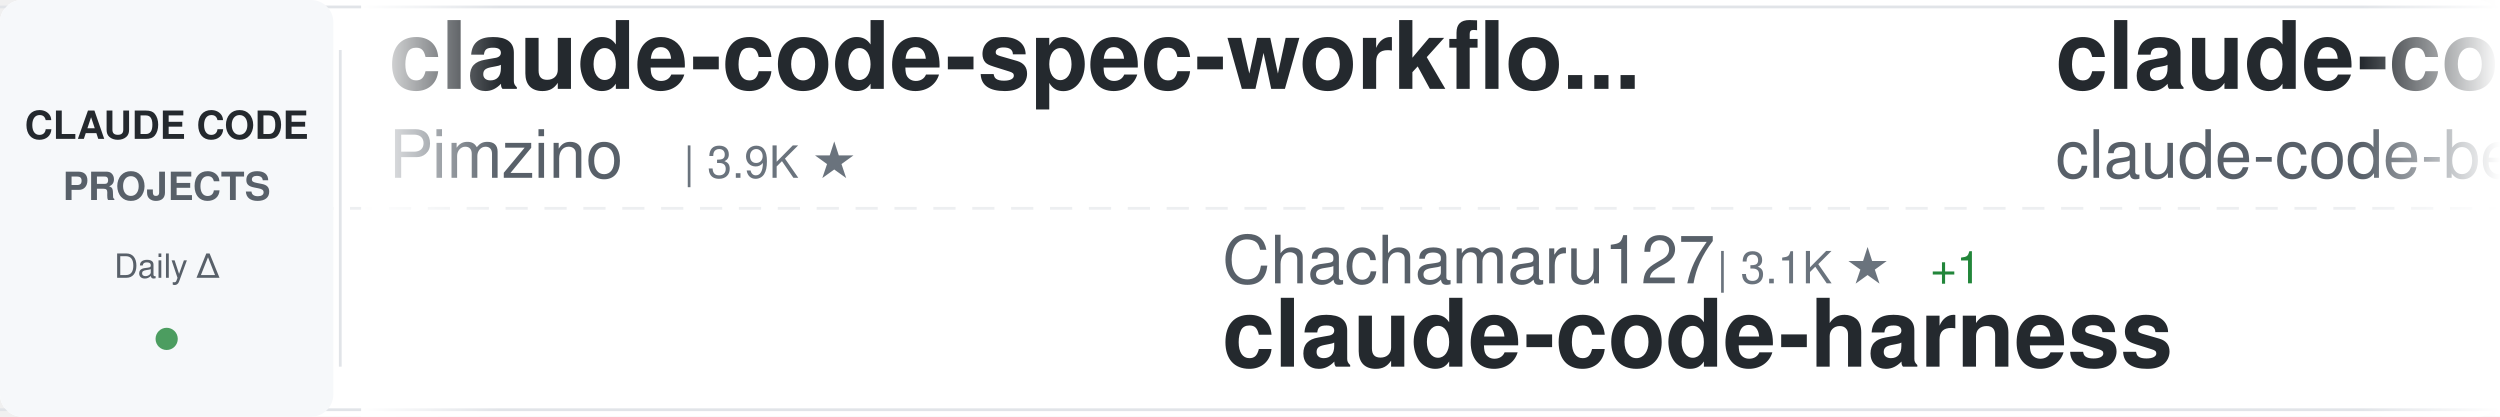
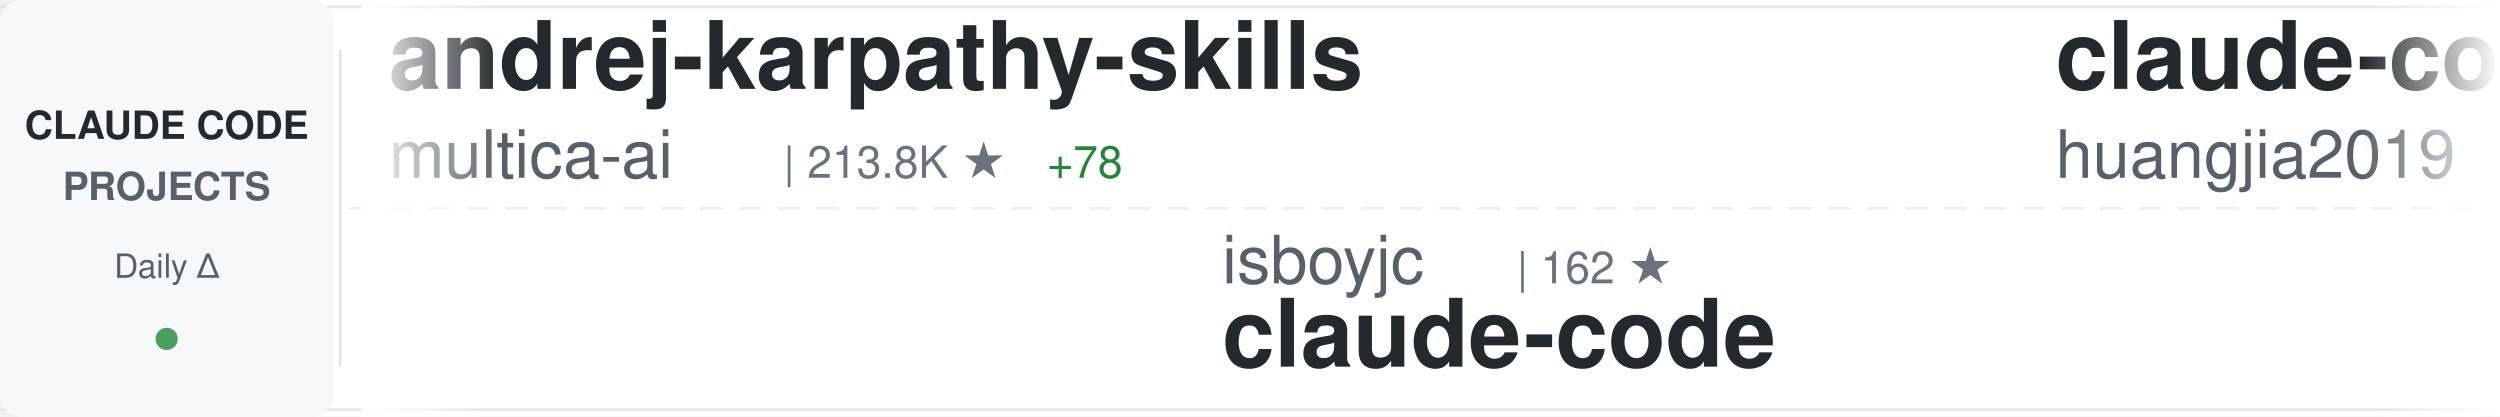
<svg xmlns="http://www.w3.org/2000/svg" width="900" height="150">
  <defs>
    <linearGradient id="awesomeLeftFade" x1="0%" y1="0%" x2="100%" y2="0%">
      <stop offset="0%" style="stop-color:#ffffff;stop-opacity:1" />
      <stop offset="100%" style="stop-color:#ffffff;stop-opacity:0" />
    </linearGradient>
    <linearGradient id="awesomeRightFade" x1="0%" y1="0%" x2="100%" y2="0%">
      <stop offset="0%" style="stop-color:#ffffff;stop-opacity:0" />
      <stop offset="100%" style="stop-color:#ffffff;stop-opacity:1" />
    </linearGradient>
  </defs>
  <rect width="900" height="150" fill="#ffffff" rx="8" />
  <rect x="0" y="2" width="900" height="1" fill="#e1e4e8" />
  <rect x="0" y="147" width="900" height="1" fill="#e1e4e8" />
  <line x1="0" y1="75" x2="900" y2="75" stroke="#e1e4e8" stroke-width="1" stroke-dasharray="8 6" opacity="0.6" />
  <rect x="0" y="0" width="120" height="150" fill="#f6f8fa" rx="8" />
  <text x="60" y="50" font-family="-apple-system, BlinkMacSystemFont, 'Segoe UI', Helvetica, Arial, sans-serif" font-size="14" font-weight="600" fill="#24292e" text-anchor="middle">CLAUDE CODE</text>
  <text x="60" y="72" font-family="-apple-system, BlinkMacSystemFont, 'Segoe UI', Helvetica, Arial, sans-serif" font-size="14" font-weight="600" fill="#586069" text-anchor="middle">PROJECTS</text>
  <text x="60" y="100" font-family="-apple-system, BlinkMacSystemFont, 'Segoe UI', Helvetica, Arial, sans-serif" font-size="12" font-weight="500" fill="#586069" text-anchor="middle">Daily Δ</text>
  <circle cx="60" cy="122" r="4" fill="#22863a" opacity="0.8" />
  <rect x="122" y="18" width="1" height="114" fill="#e1e4e8" />
  <clipPath id="awesomeTickerClip">
    <rect x="130" y="0" width="770" height="150" />
  </clipPath>
  <g clip-path="url(#awesomeTickerClip)">
    <g id="awesomeTickerItems">
      <animateTransform attributeName="transform" attributeType="XML" type="translate" from="0 0" to="-3000 0" dur="54s" repeatCount="indefinite" />
      <g transform="translate(0, 0)">
-         <text x="140" y="32" font-family="-apple-system, BlinkMacSystemFont, 'Segoe UI', Helvetica, Arial, sans-serif" font-size="34" font-weight="600" fill="#24292e">claude-code-spec-workflo...</text>
-         <text x="140" y="64" font-family="-apple-system, BlinkMacSystemFont, 'Segoe UI', Helvetica, Arial, sans-serif" font-size="24" font-weight="400" fill="#586069">Pimzino</text>
-         <text x="246" y="64" font-family="-apple-system, BlinkMacSystemFont, 'Segoe UI', Helvetica, Arial, sans-serif" font-size="16" font-weight="500" fill="#6a737d">| 3.9K ★</text>
+         <text x="140" y="32" font-family="-apple-system, BlinkMacSystemFont, 'Segoe UI', Helvetica, Arial, sans-serif" font-size="34" font-weight="600" fill="#24292e">andrej-karpathy-skills</text>
+         <text x="140" y="64" font-family="-apple-system, BlinkMacSystemFont, 'Segoe UI', Helvetica, Arial, sans-serif" font-size="24" font-weight="400" fill="#586069">multica-ai</text>
+         <text x="282" y="64" font-family="-apple-system, BlinkMacSystemFont, 'Segoe UI', Helvetica, Arial, sans-serif" font-size="16" font-weight="500" fill="#6a737d">| 213.8K ★</text>
+         <text x="377" y="64" font-family="-apple-system, BlinkMacSystemFont, 'Segoe UI', Helvetica, Arial, sans-serif" font-size="16" font-weight="500" fill="#22863a"> +78</text>
      </g>
      <g transform="translate(300, 0)">
-         <text x="140" y="102" font-family="-apple-system, BlinkMacSystemFont, 'Segoe UI', Helvetica, Arial, sans-serif" font-size="24" font-weight="400" fill="#586069">Chachamaru127</text>
-         <text x="318" y="102" font-family="-apple-system, BlinkMacSystemFont, 'Segoe UI', Helvetica, Arial, sans-serif" font-size="16" font-weight="500" fill="#6a737d">| 3.1K ★</text>
-         <text x="395" y="102" font-family="-apple-system, BlinkMacSystemFont, 'Segoe UI', Helvetica, Arial, sans-serif" font-size="16" font-weight="500" fill="#22863a"> +1</text>
-         <text x="140" y="132" font-family="-apple-system, BlinkMacSystemFont, 'Segoe UI', Helvetica, Arial, sans-serif" font-size="34" font-weight="600" fill="#24292e">claude-code-harness</text>
+         <text x="140" y="102" font-family="-apple-system, BlinkMacSystemFont, 'Segoe UI', Helvetica, Arial, sans-serif" font-size="24" font-weight="400" fill="#586069">isboyjc</text>
+         <text x="246" y="102" font-family="-apple-system, BlinkMacSystemFont, 'Segoe UI', Helvetica, Arial, sans-serif" font-size="16" font-weight="500" fill="#6a737d">| 162 ★</text>
+         <text x="140" y="132" font-family="-apple-system, BlinkMacSystemFont, 'Segoe UI', Helvetica, Arial, sans-serif" font-size="34" font-weight="600" fill="#24292e">claude-code</text>
      </g>
      <g transform="translate(600, 0)">
-         <text x="140" y="32" font-family="-apple-system, BlinkMacSystemFont, 'Segoe UI', Helvetica, Arial, sans-serif" font-size="34" font-weight="600" fill="#24292e">claude-code</text>
-         <text x="140" y="64" font-family="-apple-system, BlinkMacSystemFont, 'Segoe UI', Helvetica, Arial, sans-serif" font-size="24" font-weight="400" fill="#586069">claude-code-best</text>
-         <text x="354" y="64" font-family="-apple-system, BlinkMacSystemFont, 'Segoe UI', Helvetica, Arial, sans-serif" font-size="16" font-weight="500" fill="#6a737d">| 22.6K ★</text>
-         <text x="440" y="64" font-family="-apple-system, BlinkMacSystemFont, 'Segoe UI', Helvetica, Arial, sans-serif" font-size="16" font-weight="500" fill="#22863a"> +5</text>
+         <text x="140" y="32" font-family="-apple-system, BlinkMacSystemFont, 'Segoe UI', Helvetica, Arial, sans-serif" font-size="34" font-weight="600" fill="#24292e">claude-code-engineering</text>
+         <text x="140" y="64" font-family="-apple-system, BlinkMacSystemFont, 'Segoe UI', Helvetica, Arial, sans-serif" font-size="24" font-weight="400" fill="#586069">huangjia2019</text>
+         <text x="306" y="64" font-family="-apple-system, BlinkMacSystemFont, 'Segoe UI', Helvetica, Arial, sans-serif" font-size="16" font-weight="500" fill="#6a737d">| 1.1K ★</text>
+         <text x="383" y="64" font-family="-apple-system, BlinkMacSystemFont, 'Segoe UI', Helvetica, Arial, sans-serif" font-size="16" font-weight="500" fill="#22863a"> +1</text>
      </g>
      <g transform="translate(900, 0)">
-         <text x="140" y="102" font-family="-apple-system, BlinkMacSystemFont, 'Segoe UI', Helvetica, Arial, sans-serif" font-size="24" font-weight="400" fill="#586069">diet103</text>
-         <text x="246" y="102" font-family="-apple-system, BlinkMacSystemFont, 'Segoe UI', Helvetica, Arial, sans-serif" font-size="16" font-weight="500" fill="#6a737d">| 10.0K ★</text>
-         <text x="332" y="102" font-family="-apple-system, BlinkMacSystemFont, 'Segoe UI', Helvetica, Arial, sans-serif" font-size="16" font-weight="500" fill="#22863a"> +3</text>
-         <text x="140" y="132" font-family="-apple-system, BlinkMacSystemFont, 'Segoe UI', Helvetica, Arial, sans-serif" font-size="34" font-weight="600" fill="#24292e">claude-code-infrastructu...</text>
+         <text x="140" y="102" font-family="-apple-system, BlinkMacSystemFont, 'Segoe UI', Helvetica, Arial, sans-serif" font-size="24" font-weight="400" fill="#586069">frankbria</text>
+         <text x="270" y="102" font-family="-apple-system, BlinkMacSystemFont, 'Segoe UI', Helvetica, Arial, sans-serif" font-size="16" font-weight="500" fill="#6a737d">| 9.6K ★</text>
+         <text x="347" y="102" font-family="-apple-system, BlinkMacSystemFont, 'Segoe UI', Helvetica, Arial, sans-serif" font-size="16" font-weight="500" fill="#22863a"> +1</text>
+         <text x="140" y="132" font-family="-apple-system, BlinkMacSystemFont, 'Segoe UI', Helvetica, Arial, sans-serif" font-size="34" font-weight="600" fill="#24292e">ralph-claude-code</text>
      </g>
      <g transform="translate(1200, 0)">
-         <text x="140" y="32" font-family="-apple-system, BlinkMacSystemFont, 'Segoe UI', Helvetica, Arial, sans-serif" font-size="34" font-weight="600" fill="#24292e">claude-code</text>
-         <text x="140" y="64" font-family="-apple-system, BlinkMacSystemFont, 'Segoe UI', Helvetica, Arial, sans-serif" font-size="24" font-weight="400" fill="#586069">mehmoodosman</text>
-         <text x="306" y="64" font-family="-apple-system, BlinkMacSystemFont, 'Segoe UI', Helvetica, Arial, sans-serif" font-size="16" font-weight="500" fill="#6a737d">| 174 ★</text>
+         <text x="140" y="32" font-family="-apple-system, BlinkMacSystemFont, 'Segoe UI', Helvetica, Arial, sans-serif" font-size="34" font-weight="600" fill="#24292e">claude-code-book</text>
+         <text x="140" y="64" font-family="-apple-system, BlinkMacSystemFont, 'Segoe UI', Helvetica, Arial, sans-serif" font-size="24" font-weight="400" fill="#586069">lintsinghua</text>
+         <text x="294" y="64" font-family="-apple-system, BlinkMacSystemFont, 'Segoe UI', Helvetica, Arial, sans-serif" font-size="16" font-weight="500" fill="#6a737d">| 4.2K ★</text>
+         <text x="371" y="64" font-family="-apple-system, BlinkMacSystemFont, 'Segoe UI', Helvetica, Arial, sans-serif" font-size="16" font-weight="500" fill="#22863a"> +1</text>
      </g>
      <g transform="translate(1500, 0)">
-         <text x="140" y="102" font-family="-apple-system, BlinkMacSystemFont, 'Segoe UI', Helvetica, Arial, sans-serif" font-size="24" font-weight="400" fill="#586069">repowise-dev</text>
-         <text x="306" y="102" font-family="-apple-system, BlinkMacSystemFont, 'Segoe UI', Helvetica, Arial, sans-serif" font-size="16" font-weight="500" fill="#6a737d">| 1.2K ★</text>
-         <text x="140" y="132" font-family="-apple-system, BlinkMacSystemFont, 'Segoe UI', Helvetica, Arial, sans-serif" font-size="34" font-weight="600" fill="#24292e">claude-code-prompts</text>
+         <text x="140" y="102" font-family="-apple-system, BlinkMacSystemFont, 'Segoe UI', Helvetica, Arial, sans-serif" font-size="24" font-weight="400" fill="#586069">Onewon</text>
+         <text x="234" y="102" font-family="-apple-system, BlinkMacSystemFont, 'Segoe UI', Helvetica, Arial, sans-serif" font-size="16" font-weight="500" fill="#6a737d">| 182 ★</text>
+         <text x="140" y="132" font-family="-apple-system, BlinkMacSystemFont, 'Segoe UI', Helvetica, Arial, sans-serif" font-size="34" font-weight="600" fill="#24292e">claude-code</text>
      </g>
      <g transform="translate(1800, 0)">
-         <text x="140" y="32" font-family="-apple-system, BlinkMacSystemFont, 'Segoe UI', Helvetica, Arial, sans-serif" font-size="34" font-weight="600" fill="#24292e">claude-code-tudou</text>
-         <text x="140" y="64" font-family="-apple-system, BlinkMacSystemFont, 'Segoe UI', Helvetica, Arial, sans-serif" font-size="24" font-weight="400" fill="#586069">AICoderTudou</text>
-         <text x="306" y="64" font-family="-apple-system, BlinkMacSystemFont, 'Segoe UI', Helvetica, Arial, sans-serif" font-size="16" font-weight="500" fill="#6a737d">| 494 ★</text>
-         <text x="374" y="64" font-family="-apple-system, BlinkMacSystemFont, 'Segoe UI', Helvetica, Arial, sans-serif" font-size="16" font-weight="500" fill="#22863a"> +1</text>
+         <text x="140" y="32" font-family="-apple-system, BlinkMacSystemFont, 'Segoe UI', Helvetica, Arial, sans-serif" font-size="34" font-weight="600" fill="#24292e">Claude-code</text>
+         <text x="140" y="64" font-family="-apple-system, BlinkMacSystemFont, 'Segoe UI', Helvetica, Arial, sans-serif" font-size="24" font-weight="400" fill="#586069">zstmfhy</text>
+         <text x="246" y="64" font-family="-apple-system, BlinkMacSystemFont, 'Segoe UI', Helvetica, Arial, sans-serif" font-size="16" font-weight="500" fill="#6a737d">| 189 ★</text>
      </g>
      <g transform="translate(2100, 0)">
-         <text x="140" y="102" font-family="-apple-system, BlinkMacSystemFont, 'Segoe UI', Helvetica, Arial, sans-serif" font-size="24" font-weight="400" fill="#586069">fuergaosi233</text>
-         <text x="306" y="102" font-family="-apple-system, BlinkMacSystemFont, 'Segoe UI', Helvetica, Arial, sans-serif" font-size="16" font-weight="500" fill="#6a737d">| 2.8K ★</text>
-         <text x="383" y="102" font-family="-apple-system, BlinkMacSystemFont, 'Segoe UI', Helvetica, Arial, sans-serif" font-size="16" font-weight="500" fill="#22863a"> +1</text>
-         <text x="140" y="132" font-family="-apple-system, BlinkMacSystemFont, 'Segoe UI', Helvetica, Arial, sans-serif" font-size="34" font-weight="600" fill="#24292e">claude-code-proxy</text>
+         <text x="140" y="102" font-family="-apple-system, BlinkMacSystemFont, 'Segoe UI', Helvetica, Arial, sans-serif" font-size="24" font-weight="400" fill="#586069">WorldFlowAI</text>
+         <text x="294" y="102" font-family="-apple-system, BlinkMacSystemFont, 'Segoe UI', Helvetica, Arial, sans-serif" font-size="16" font-weight="500" fill="#6a737d">| 3.2K ★</text>
+         <text x="371" y="102" font-family="-apple-system, BlinkMacSystemFont, 'Segoe UI', Helvetica, Arial, sans-serif" font-size="16" font-weight="500" fill="#22863a"> +16</text>
+         <text x="140" y="132" font-family="-apple-system, BlinkMacSystemFont, 'Segoe UI', Helvetica, Arial, sans-serif" font-size="34" font-weight="600" fill="#24292e">everything-claude-code</text>
      </g>
      <g transform="translate(2400, 0)">
-         <text x="140" y="32" font-family="-apple-system, BlinkMacSystemFont, 'Segoe UI', Helvetica, Arial, sans-serif" font-size="34" font-weight="600" fill="#24292e">Claude-Code-Usage-Monito...</text>
-         <text x="140" y="64" font-family="-apple-system, BlinkMacSystemFont, 'Segoe UI', Helvetica, Arial, sans-serif" font-size="24" font-weight="400" fill="#586069">Maciek-roboblog</text>
-         <text x="342" y="64" font-family="-apple-system, BlinkMacSystemFont, 'Segoe UI', Helvetica, Arial, sans-serif" font-size="16" font-weight="500" fill="#6a737d">| 8.7K ★</text>
+         <text x="140" y="32" font-family="-apple-system, BlinkMacSystemFont, 'Segoe UI', Helvetica, Arial, sans-serif" font-size="34" font-weight="600" fill="#24292e">claude-code-hooks-master...</text>
+         <text x="140" y="64" font-family="-apple-system, BlinkMacSystemFont, 'Segoe UI', Helvetica, Arial, sans-serif" font-size="24" font-weight="400" fill="#586069">disler</text>
+         <text x="234" y="64" font-family="-apple-system, BlinkMacSystemFont, 'Segoe UI', Helvetica, Arial, sans-serif" font-size="16" font-weight="500" fill="#6a737d">| 3.9K ★</text>
      </g>
      <g transform="translate(2700, 0)">
-         <text x="140" y="102" font-family="-apple-system, BlinkMacSystemFont, 'Segoe UI', Helvetica, Arial, sans-serif" font-size="24" font-weight="400" fill="#586069">Cranot</text>
-         <text x="234" y="102" font-family="-apple-system, BlinkMacSystemFont, 'Segoe UI', Helvetica, Arial, sans-serif" font-size="16" font-weight="500" fill="#6a737d">| 2.9K ★</text>
-         <text x="140" y="132" font-family="-apple-system, BlinkMacSystemFont, 'Segoe UI', Helvetica, Arial, sans-serif" font-size="34" font-weight="600" fill="#24292e">claude-code-guide</text>
+         <text x="140" y="102" font-family="-apple-system, BlinkMacSystemFont, 'Segoe UI', Helvetica, Arial, sans-serif" font-size="24" font-weight="400" fill="#586069">OneRedOak</text>
+         <text x="270" y="102" font-family="-apple-system, BlinkMacSystemFont, 'Segoe UI', Helvetica, Arial, sans-serif" font-size="16" font-weight="500" fill="#6a737d">| 3.9K ★</text>
+         <text x="140" y="132" font-family="-apple-system, BlinkMacSystemFont, 'Segoe UI', Helvetica, Arial, sans-serif" font-size="34" font-weight="600" fill="#24292e">claude-code-workflows</text>
      </g>
      <g transform="translate(3000, 0)">
-         <text x="140" y="32" font-family="-apple-system, BlinkMacSystemFont, 'Segoe UI', Helvetica, Arial, sans-serif" font-size="34" font-weight="600" fill="#24292e">claude-code-spec-workflo...</text>
-         <text x="140" y="64" font-family="-apple-system, BlinkMacSystemFont, 'Segoe UI', Helvetica, Arial, sans-serif" font-size="24" font-weight="400" fill="#586069">Pimzino</text>
-         <text x="246" y="64" font-family="-apple-system, BlinkMacSystemFont, 'Segoe UI', Helvetica, Arial, sans-serif" font-size="16" font-weight="500" fill="#6a737d">| 3.9K ★</text>
+         <text x="140" y="32" font-family="-apple-system, BlinkMacSystemFont, 'Segoe UI', Helvetica, Arial, sans-serif" font-size="34" font-weight="600" fill="#24292e">andrej-karpathy-skills</text>
+         <text x="140" y="64" font-family="-apple-system, BlinkMacSystemFont, 'Segoe UI', Helvetica, Arial, sans-serif" font-size="24" font-weight="400" fill="#586069">multica-ai</text>
+         <text x="282" y="64" font-family="-apple-system, BlinkMacSystemFont, 'Segoe UI', Helvetica, Arial, sans-serif" font-size="16" font-weight="500" fill="#6a737d">| 213.8K ★</text>
+         <text x="377" y="64" font-family="-apple-system, BlinkMacSystemFont, 'Segoe UI', Helvetica, Arial, sans-serif" font-size="16" font-weight="500" fill="#22863a"> +78</text>
      </g>
      <g transform="translate(3300, 0)">
-         <text x="140" y="102" font-family="-apple-system, BlinkMacSystemFont, 'Segoe UI', Helvetica, Arial, sans-serif" font-size="24" font-weight="400" fill="#586069">Chachamaru127</text>
-         <text x="318" y="102" font-family="-apple-system, BlinkMacSystemFont, 'Segoe UI', Helvetica, Arial, sans-serif" font-size="16" font-weight="500" fill="#6a737d">| 3.1K ★</text>
-         <text x="395" y="102" font-family="-apple-system, BlinkMacSystemFont, 'Segoe UI', Helvetica, Arial, sans-serif" font-size="16" font-weight="500" fill="#22863a"> +1</text>
-         <text x="140" y="132" font-family="-apple-system, BlinkMacSystemFont, 'Segoe UI', Helvetica, Arial, sans-serif" font-size="34" font-weight="600" fill="#24292e">claude-code-harness</text>
+         <text x="140" y="102" font-family="-apple-system, BlinkMacSystemFont, 'Segoe UI', Helvetica, Arial, sans-serif" font-size="24" font-weight="400" fill="#586069">isboyjc</text>
+         <text x="246" y="102" font-family="-apple-system, BlinkMacSystemFont, 'Segoe UI', Helvetica, Arial, sans-serif" font-size="16" font-weight="500" fill="#6a737d">| 162 ★</text>
+         <text x="140" y="132" font-family="-apple-system, BlinkMacSystemFont, 'Segoe UI', Helvetica, Arial, sans-serif" font-size="34" font-weight="600" fill="#24292e">claude-code</text>
      </g>
      <g transform="translate(3600, 0)">
-         <text x="140" y="32" font-family="-apple-system, BlinkMacSystemFont, 'Segoe UI', Helvetica, Arial, sans-serif" font-size="34" font-weight="600" fill="#24292e">claude-code</text>
-         <text x="140" y="64" font-family="-apple-system, BlinkMacSystemFont, 'Segoe UI', Helvetica, Arial, sans-serif" font-size="24" font-weight="400" fill="#586069">claude-code-best</text>
-         <text x="354" y="64" font-family="-apple-system, BlinkMacSystemFont, 'Segoe UI', Helvetica, Arial, sans-serif" font-size="16" font-weight="500" fill="#6a737d">| 22.6K ★</text>
-         <text x="440" y="64" font-family="-apple-system, BlinkMacSystemFont, 'Segoe UI', Helvetica, Arial, sans-serif" font-size="16" font-weight="500" fill="#22863a"> +5</text>
+         <text x="140" y="32" font-family="-apple-system, BlinkMacSystemFont, 'Segoe UI', Helvetica, Arial, sans-serif" font-size="34" font-weight="600" fill="#24292e">claude-code-engineering</text>
+         <text x="140" y="64" font-family="-apple-system, BlinkMacSystemFont, 'Segoe UI', Helvetica, Arial, sans-serif" font-size="24" font-weight="400" fill="#586069">huangjia2019</text>
+         <text x="306" y="64" font-family="-apple-system, BlinkMacSystemFont, 'Segoe UI', Helvetica, Arial, sans-serif" font-size="16" font-weight="500" fill="#6a737d">| 1.1K ★</text>
+         <text x="383" y="64" font-family="-apple-system, BlinkMacSystemFont, 'Segoe UI', Helvetica, Arial, sans-serif" font-size="16" font-weight="500" fill="#22863a"> +1</text>
      </g>
      <g transform="translate(3900, 0)">
-         <text x="140" y="102" font-family="-apple-system, BlinkMacSystemFont, 'Segoe UI', Helvetica, Arial, sans-serif" font-size="24" font-weight="400" fill="#586069">diet103</text>
-         <text x="246" y="102" font-family="-apple-system, BlinkMacSystemFont, 'Segoe UI', Helvetica, Arial, sans-serif" font-size="16" font-weight="500" fill="#6a737d">| 10.0K ★</text>
-         <text x="332" y="102" font-family="-apple-system, BlinkMacSystemFont, 'Segoe UI', Helvetica, Arial, sans-serif" font-size="16" font-weight="500" fill="#22863a"> +3</text>
-         <text x="140" y="132" font-family="-apple-system, BlinkMacSystemFont, 'Segoe UI', Helvetica, Arial, sans-serif" font-size="34" font-weight="600" fill="#24292e">claude-code-infrastructu...</text>
+         <text x="140" y="102" font-family="-apple-system, BlinkMacSystemFont, 'Segoe UI', Helvetica, Arial, sans-serif" font-size="24" font-weight="400" fill="#586069">frankbria</text>
+         <text x="270" y="102" font-family="-apple-system, BlinkMacSystemFont, 'Segoe UI', Helvetica, Arial, sans-serif" font-size="16" font-weight="500" fill="#6a737d">| 9.6K ★</text>
+         <text x="347" y="102" font-family="-apple-system, BlinkMacSystemFont, 'Segoe UI', Helvetica, Arial, sans-serif" font-size="16" font-weight="500" fill="#22863a"> +1</text>
+         <text x="140" y="132" font-family="-apple-system, BlinkMacSystemFont, 'Segoe UI', Helvetica, Arial, sans-serif" font-size="34" font-weight="600" fill="#24292e">ralph-claude-code</text>
      </g>
    </g>
  </g>
  <rect x="130" y="0" width="50" height="150" fill="url(#awesomeLeftFade)" />
  <rect x="850" y="0" width="50" height="150" fill="url(#awesomeRightFade)" />
</svg>
